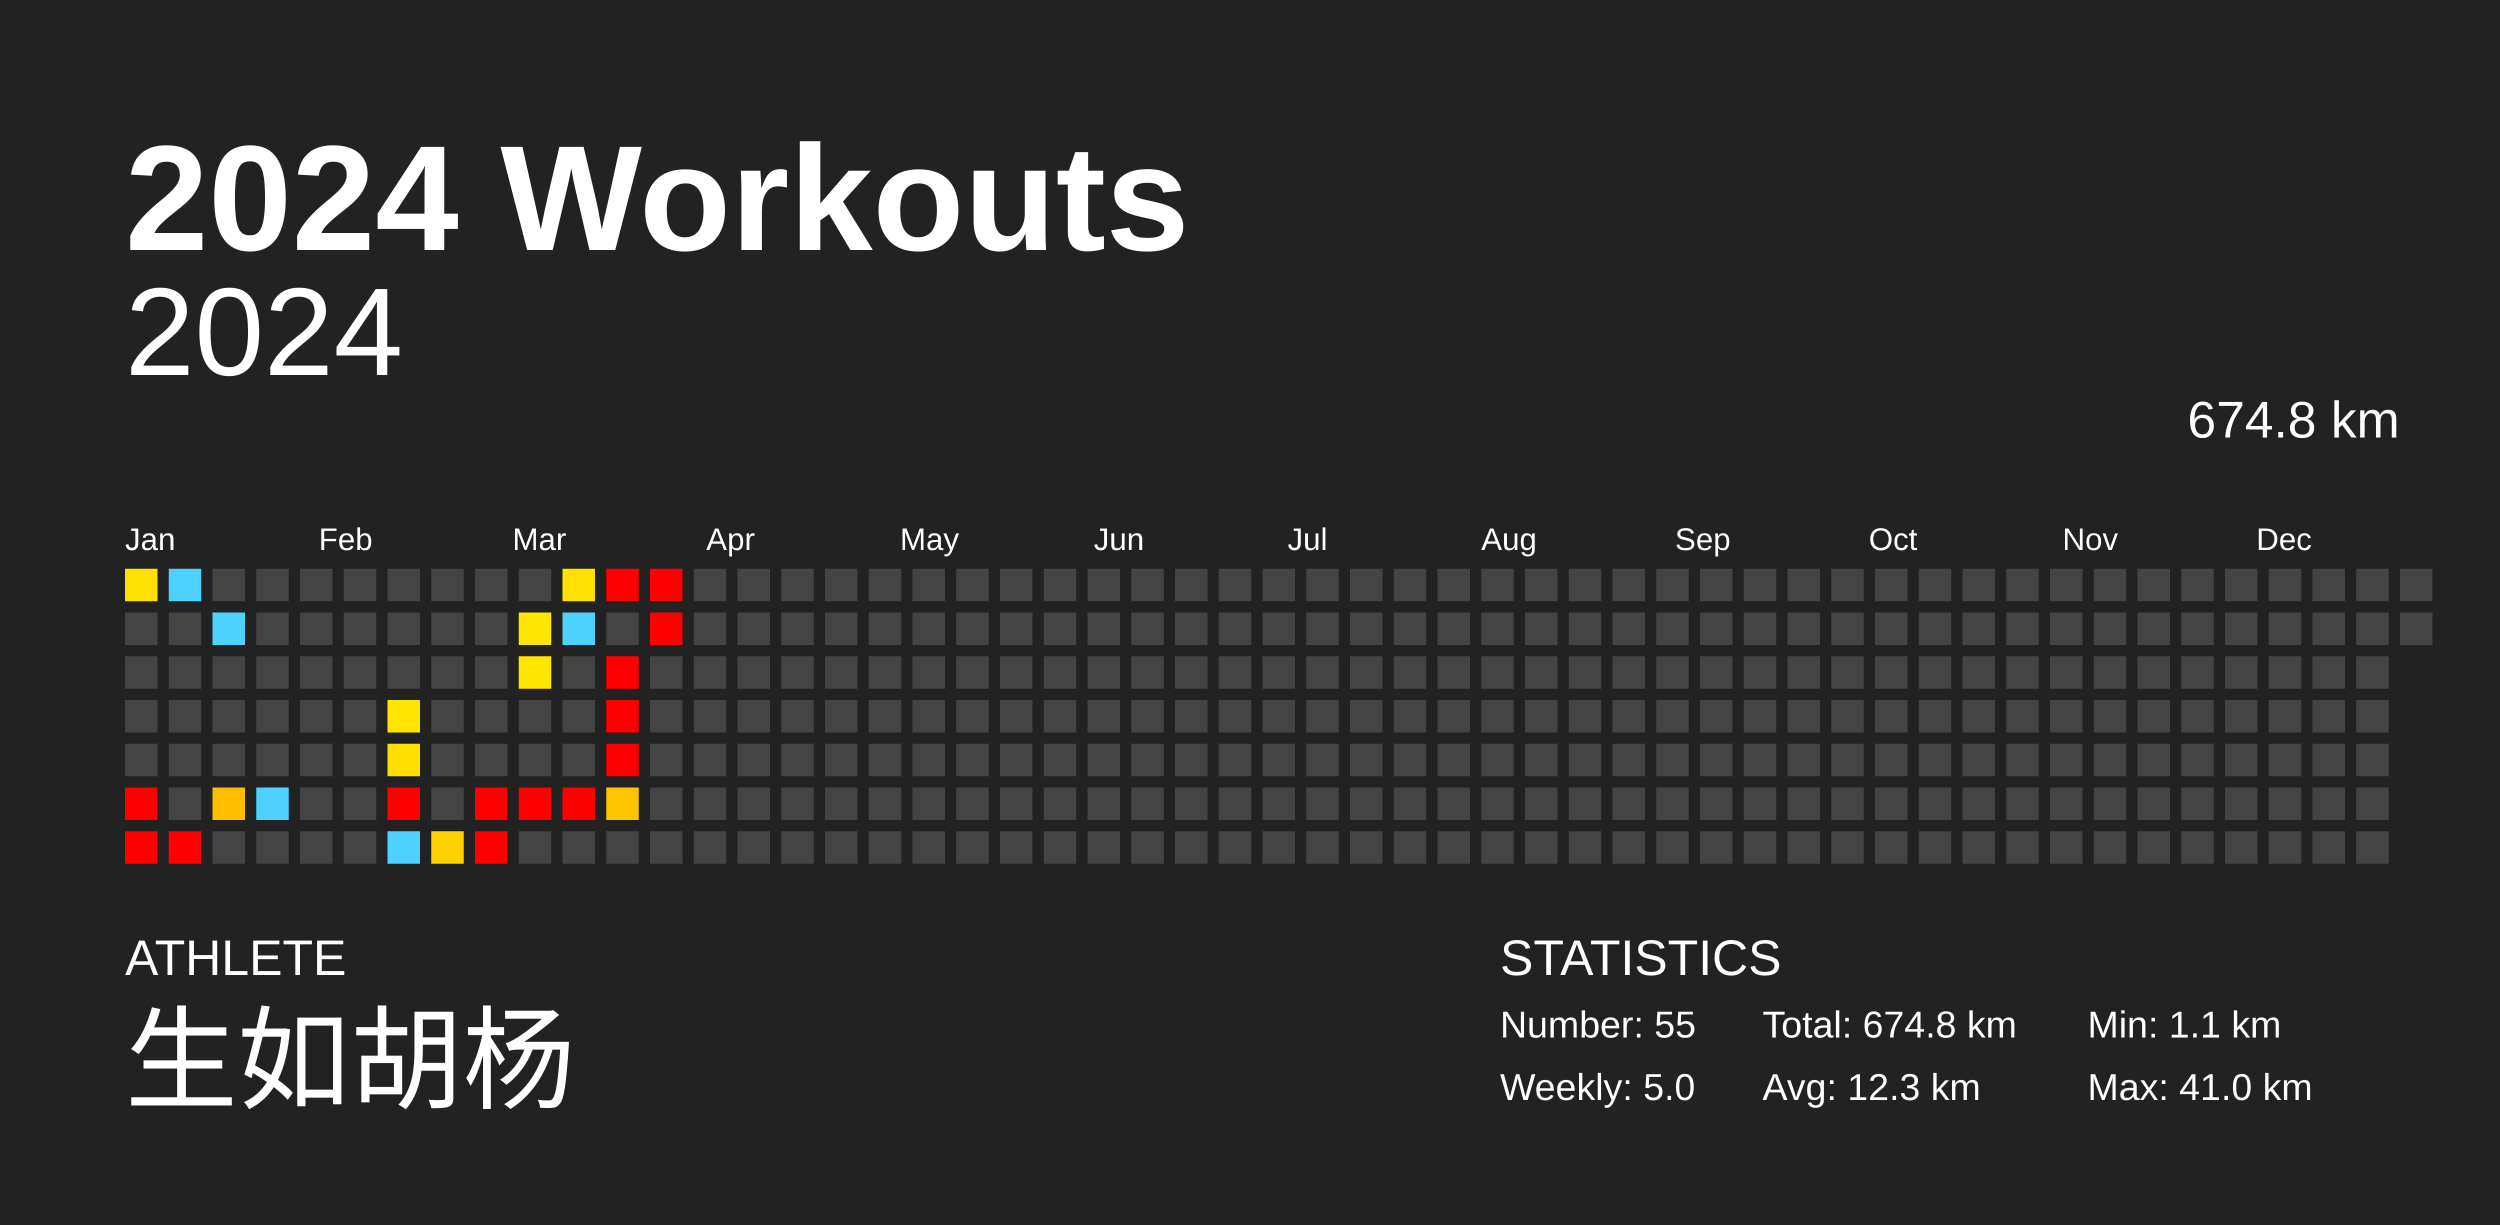
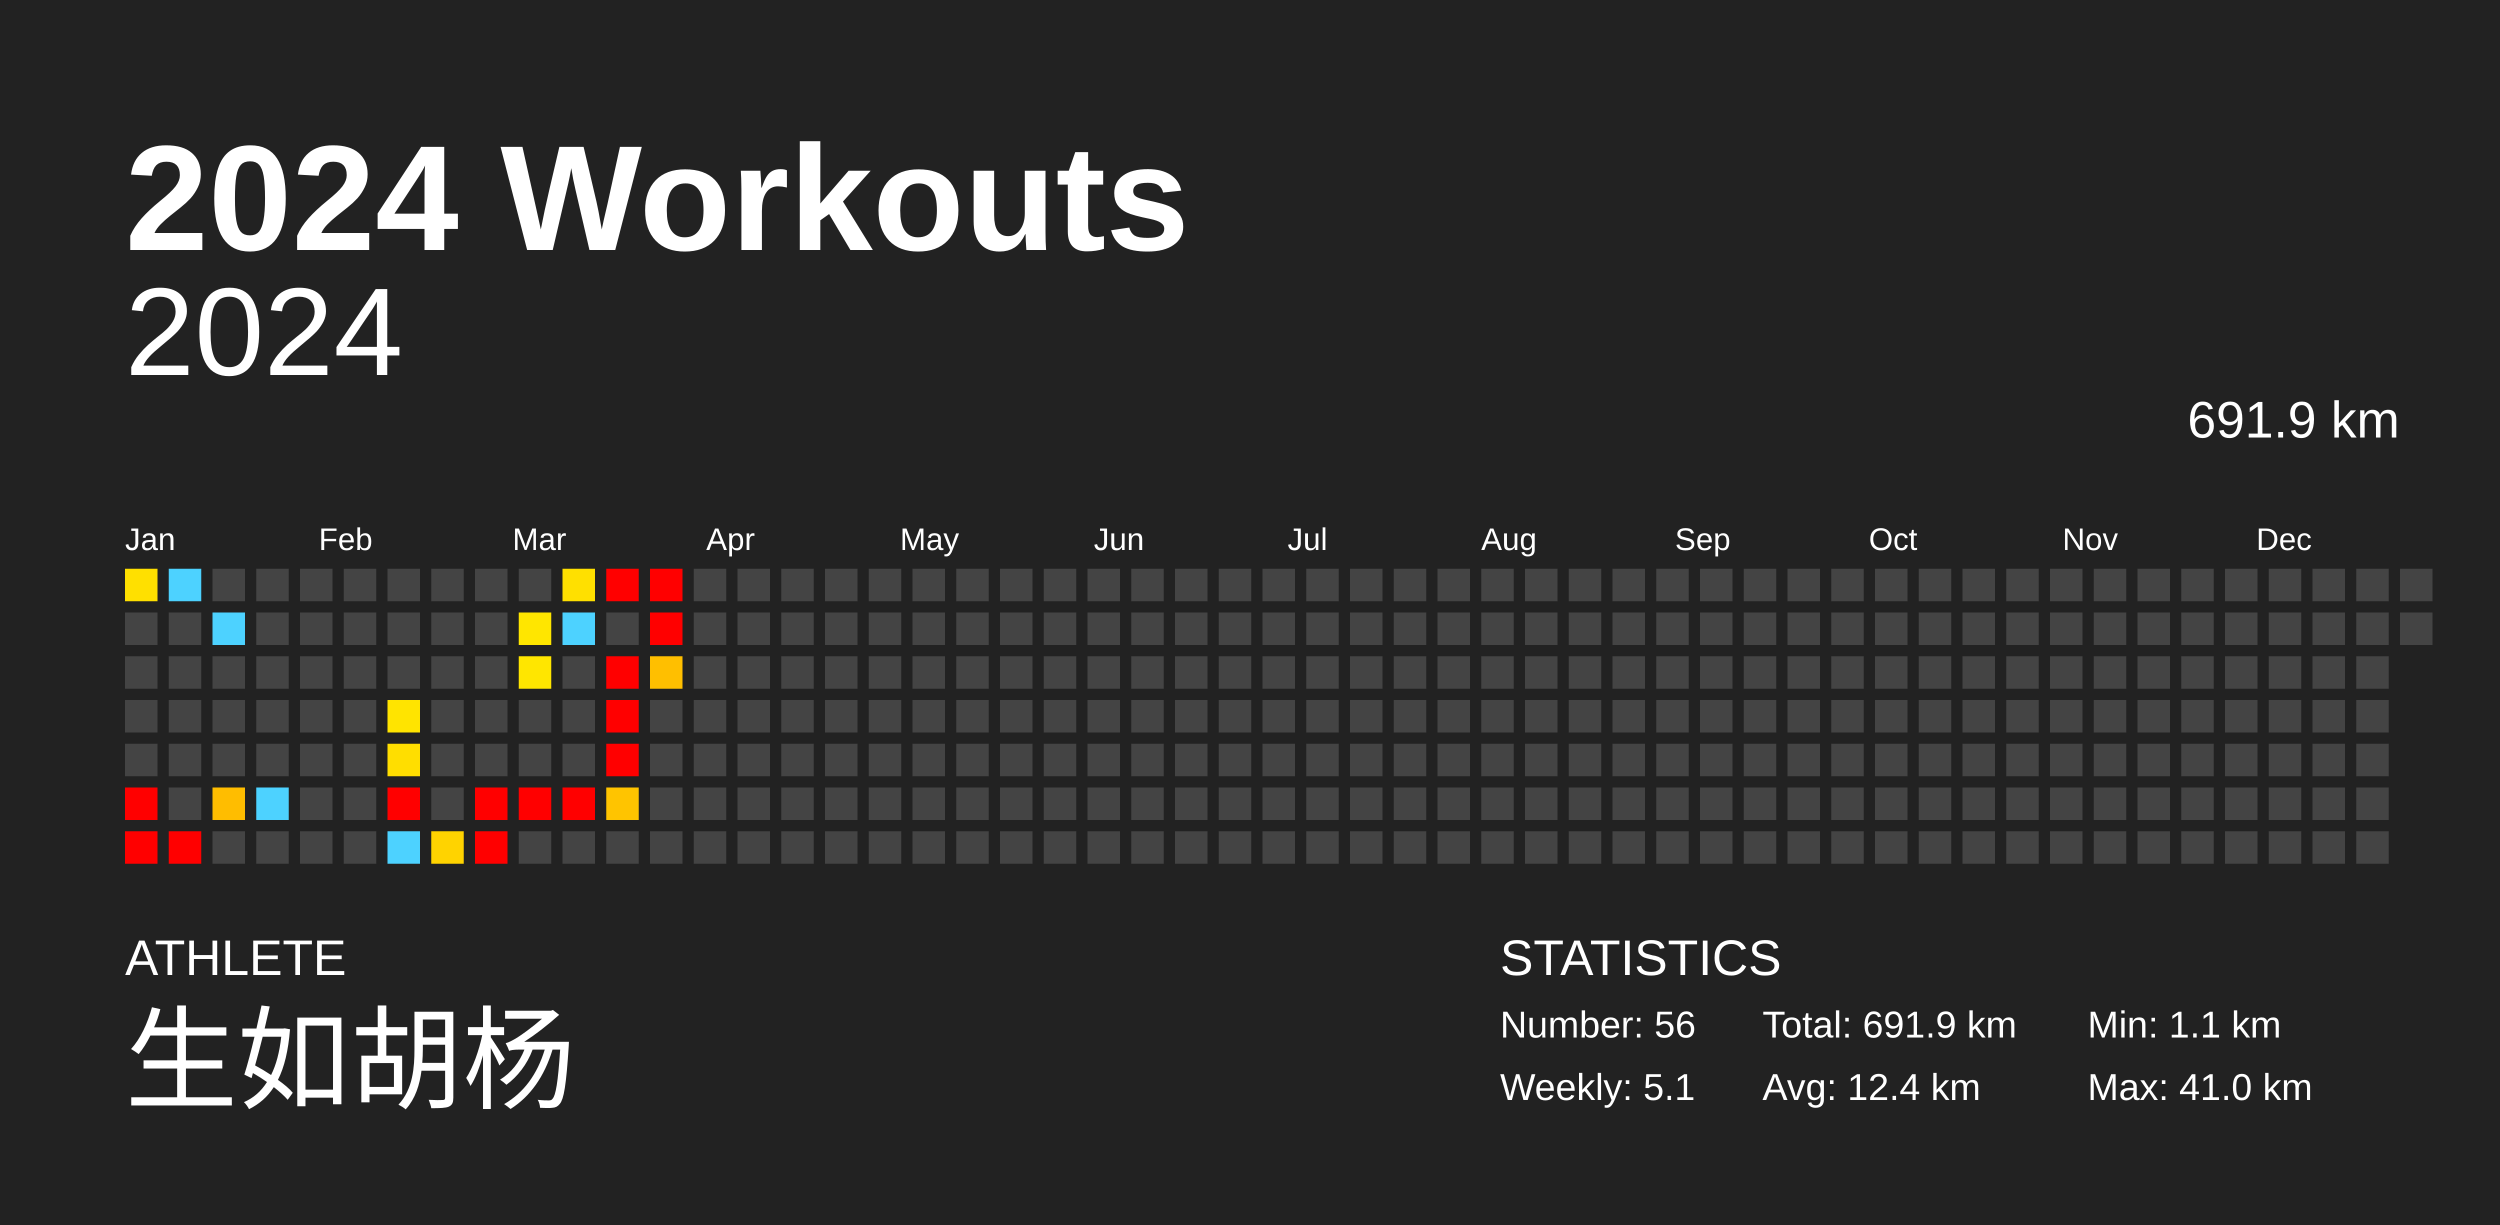
<svg xmlns="http://www.w3.org/2000/svg" baseProfile="full" height="98mm" version="1.1" viewBox="0,0,200,98" width="200mm">
  <defs />
  <rect fill="#222222" height="98" width="200" x="0" y="0" />
  <text fill="#FFFFFF" style="font-size:12px; font-family:Arial; font-weight:bold;" x="10" y="20">2024 Workouts</text>
  <text fill="#FFFFFF" style="font-size:4px; font-family:Arial" x="10" y="78">ATHLETE</text>
  <text fill="#FFFFFF" style="font-size:9px; font-family:Arial" x="10" y="88">生如胡杨</text>
  <text fill="#FFFFFF" style="font-size:4px; font-family:Arial" x="120" y="78">STATISTICS</text>
-   <text fill="#FFFFFF" style="font-size:3px; font-family:Arial" x="120" y="83">Number: 55</text>
-   <text fill="#FFFFFF" style="font-size:3px; font-family:Arial" x="120" y="88">Weekly: 5.0</text>
-   <text fill="#FFFFFF" style="font-size:3px; font-family:Arial" x="141" y="83">Total: 674.8 km</text>
-   <text fill="#FFFFFF" style="font-size:3px; font-family:Arial" x="141" y="88">Avg: 12.3 km</text>
+   <text fill="#FFFFFF" style="font-size:3px; font-family:Arial" x="120" y="83">Number: 56</text>
+   <text fill="#FFFFFF" style="font-size:3px; font-family:Arial" x="120" y="88">Weekly: 5.1</text>
+   <text fill="#FFFFFF" style="font-size:3px; font-family:Arial" x="141" y="83">Total: 691.9 km</text>
+   <text fill="#FFFFFF" style="font-size:3px; font-family:Arial" x="141" y="88">Avg: 12.4 km</text>
  <text fill="#FFFFFF" style="font-size:3px; font-family:Arial" x="167" y="83">Min: 1.1 km</text>
  <text fill="#FFFFFF" style="font-size:3px; font-family:Arial" x="167" y="88">Max: 41.0 km</text>
  <text alignment-baseline="hanging" fill="#FFFFFF" style="font-size:10.0px; font-family:Arial;" x="10" y="30">2024</text>
-   <text alignment-baseline="hanging" fill="#FFFFFF" style="font-size:4.125px; font-family:Arial;" x="175" y="35">674.8 km</text>
+   <text alignment-baseline="hanging" fill="#FFFFFF" style="font-size:4.125px; font-family:Arial;" x="175" y="35">691.9 km</text>
  <text fill="#FFFFFF" style="font-size:2.5px; font-family:Arial" x="10.0" y="44">Jan</text>
  <text fill="#FFFFFF" style="font-size:2.5px; font-family:Arial" x="25.5" y="44">Feb</text>
  <text fill="#FFFFFF" style="font-size:2.5px; font-family:Arial" x="41.0" y="44">Mar</text>
  <text fill="#FFFFFF" style="font-size:2.5px; font-family:Arial" x="56.5" y="44">Apr</text>
  <text fill="#FFFFFF" style="font-size:2.5px; font-family:Arial" x="72.0" y="44">May</text>
  <text fill="#FFFFFF" style="font-size:2.5px; font-family:Arial" x="87.5" y="44">Jun</text>
  <text fill="#FFFFFF" style="font-size:2.5px; font-family:Arial" x="103.0" y="44">Jul</text>
  <text fill="#FFFFFF" style="font-size:2.5px; font-family:Arial" x="118.5" y="44">Aug</text>
  <text fill="#FFFFFF" style="font-size:2.5px; font-family:Arial" x="134.0" y="44">Sep</text>
  <text fill="#FFFFFF" style="font-size:2.5px; font-family:Arial" x="149.5" y="44">Oct</text>
  <text fill="#FFFFFF" style="font-size:2.5px; font-family:Arial" x="165.0" y="44">Nov</text>
  <text fill="#FFFFFF" style="font-size:2.5px; font-family:Arial" x="180.5" y="44">Dec</text>
  <rect fill="#ffe000" height="2.6" width="2.6" x="10.0" y="45.5" />
  <rect fill="#444444" height="2.6" width="2.6" x="10.0" y="49.0" />
  <rect fill="#444444" height="2.6" width="2.6" x="10.0" y="52.5" />
  <rect fill="#444444" height="2.6" width="2.6" x="10.0" y="56.0" />
  <rect fill="#444444" height="2.6" width="2.6" x="10.0" y="59.5" />
  <rect fill="red" height="2.6" width="2.6" x="10.0" y="63.0" />
  <rect fill="red" height="2.6" width="2.6" x="10.0" y="66.5" />
  <rect fill="#4dd2ff" height="2.6" width="2.6" x="13.5" y="45.5" />
  <rect fill="#444444" height="2.6" width="2.6" x="13.5" y="49.0" />
  <rect fill="#444444" height="2.6" width="2.6" x="13.5" y="52.5" />
  <rect fill="#444444" height="2.6" width="2.6" x="13.5" y="56.0" />
  <rect fill="#444444" height="2.6" width="2.6" x="13.5" y="59.5" />
  <rect fill="#444444" height="2.6" width="2.6" x="13.5" y="63.0" />
  <rect fill="red" height="2.6" width="2.6" x="13.5" y="66.5" />
  <rect fill="#444444" height="2.6" width="2.6" x="17.0" y="45.5" />
  <rect fill="#4dd2ff" height="2.6" width="2.6" x="17.0" y="49.0" />
  <rect fill="#444444" height="2.6" width="2.6" x="17.0" y="52.5" />
  <rect fill="#444444" height="2.6" width="2.6" x="17.0" y="56.0" />
  <rect fill="#444444" height="2.6" width="2.6" x="17.0" y="59.5" />
  <rect fill="#ffbd00" height="2.6" width="2.6" x="17.0" y="63.0" />
  <rect fill="#444444" height="2.6" width="2.6" x="17.0" y="66.5" />
  <rect fill="#444444" height="2.6" width="2.6" x="20.5" y="45.5" />
  <rect fill="#444444" height="2.6" width="2.6" x="20.5" y="49.0" />
  <rect fill="#444444" height="2.6" width="2.6" x="20.5" y="52.5" />
  <rect fill="#444444" height="2.6" width="2.6" x="20.5" y="56.0" />
  <rect fill="#444444" height="2.6" width="2.6" x="20.5" y="59.5" />
  <rect fill="#4dd2ff" height="2.6" width="2.6" x="20.5" y="63.0" />
  <rect fill="#444444" height="2.6" width="2.6" x="20.5" y="66.5" />
  <rect fill="#444444" height="2.6" width="2.6" x="24.0" y="45.5" />
  <rect fill="#444444" height="2.6" width="2.6" x="24.0" y="49.0" />
  <rect fill="#444444" height="2.6" width="2.6" x="24.0" y="52.5" />
  <rect fill="#444444" height="2.6" width="2.6" x="24.0" y="56.0" />
  <rect fill="#444444" height="2.6" width="2.6" x="24.0" y="59.5" />
  <rect fill="#444444" height="2.6" width="2.6" x="24.0" y="63.0" />
  <rect fill="#444444" height="2.6" width="2.6" x="24.0" y="66.5" />
  <rect fill="#444444" height="2.6" width="2.6" x="27.5" y="45.5" />
  <rect fill="#444444" height="2.6" width="2.6" x="27.5" y="49.0" />
  <rect fill="#444444" height="2.6" width="2.6" x="27.5" y="52.5" />
  <rect fill="#444444" height="2.6" width="2.6" x="27.5" y="56.0" />
  <rect fill="#444444" height="2.6" width="2.6" x="27.5" y="59.5" />
  <rect fill="#444444" height="2.6" width="2.6" x="27.5" y="63.0" />
  <rect fill="#444444" height="2.6" width="2.6" x="27.5" y="66.5" />
  <rect fill="#444444" height="2.6" width="2.6" x="31.0" y="45.5" />
  <rect fill="#444444" height="2.6" width="2.6" x="31.0" y="49.0" />
  <rect fill="#444444" height="2.6" width="2.6" x="31.0" y="52.5" />
  <rect fill="#ffe400" height="2.6" width="2.6" x="31.0" y="56.0" />
  <rect fill="#ffde00" height="2.6" width="2.6" x="31.0" y="59.5" />
  <rect fill="red" height="2.6" width="2.6" x="31.0" y="63.0" />
  <rect fill="#4dd2ff" height="2.6" width="2.6" x="31.0" y="66.5" />
  <rect fill="#444444" height="2.6" width="2.6" x="34.5" y="45.5" />
  <rect fill="#444444" height="2.6" width="2.6" x="34.5" y="49.0" />
  <rect fill="#444444" height="2.6" width="2.6" x="34.5" y="52.5" />
  <rect fill="#444444" height="2.6" width="2.6" x="34.5" y="56.0" />
  <rect fill="#444444" height="2.6" width="2.6" x="34.5" y="59.5" />
  <rect fill="#444444" height="2.6" width="2.6" x="34.5" y="63.0" />
  <rect fill="#ffd300" height="2.6" width="2.6" x="34.5" y="66.5" />
  <rect fill="#444444" height="2.6" width="2.6" x="38.0" y="45.5" />
  <rect fill="#444444" height="2.6" width="2.6" x="38.0" y="49.0" />
  <rect fill="#444444" height="2.6" width="2.6" x="38.0" y="52.5" />
  <rect fill="#444444" height="2.6" width="2.6" x="38.0" y="56.0" />
  <rect fill="#444444" height="2.6" width="2.6" x="38.0" y="59.5" />
  <rect fill="red" height="2.6" width="2.6" x="38.0" y="63.0" />
  <rect fill="red" height="2.6" width="2.6" x="38.0" y="66.5" />
  <rect fill="#444444" height="2.6" width="2.6" x="41.5" y="45.5" />
  <rect fill="#ffe600" height="2.6" width="2.6" x="41.5" y="49.0" />
  <rect fill="#ffe600" height="2.6" width="2.6" x="41.5" y="52.5" />
  <rect fill="#444444" height="2.6" width="2.6" x="41.5" y="56.0" />
  <rect fill="#444444" height="2.6" width="2.6" x="41.5" y="59.5" />
  <rect fill="red" height="2.6" width="2.6" x="41.5" y="63.0" />
  <rect fill="#444444" height="2.6" width="2.6" x="41.5" y="66.5" />
  <rect fill="#ffe000" height="2.6" width="2.6" x="45.0" y="45.5" />
  <rect fill="#4dd2ff" height="2.6" width="2.6" x="45.0" y="49.0" />
  <rect fill="#444444" height="2.6" width="2.6" x="45.0" y="52.5" />
  <rect fill="#444444" height="2.6" width="2.6" x="45.0" y="56.0" />
  <rect fill="#444444" height="2.6" width="2.6" x="45.0" y="59.5" />
  <rect fill="red" height="2.6" width="2.6" x="45.0" y="63.0" />
  <rect fill="#444444" height="2.6" width="2.6" x="45.0" y="66.5" />
  <rect fill="red" height="2.6" width="2.6" x="48.5" y="45.5" />
  <rect fill="#444444" height="2.6" width="2.6" x="48.5" y="49.0" />
  <rect fill="red" height="2.6" width="2.6" x="48.5" y="52.5" />
  <rect fill="red" height="2.6" width="2.6" x="48.5" y="56.0" />
  <rect fill="red" height="2.6" width="2.6" x="48.5" y="59.5" />
  <rect fill="#ffc400" height="2.6" width="2.6" x="48.5" y="63.0" />
  <rect fill="#444444" height="2.6" width="2.6" x="48.5" y="66.5" />
  <rect fill="red" height="2.6" width="2.6" x="52.0" y="45.5" />
  <rect fill="red" height="2.6" width="2.6" x="52.0" y="49.0" />
-   <rect fill="#444444" height="2.6" width="2.6" x="52.0" y="52.5" />
+   <rect fill="#ffbf00" height="2.6" width="2.6" x="52.0" y="52.5" />
  <rect fill="#444444" height="2.6" width="2.6" x="52.0" y="56.0" />
  <rect fill="#444444" height="2.6" width="2.6" x="52.0" y="59.5" />
  <rect fill="#444444" height="2.6" width="2.6" x="52.0" y="63.0" />
  <rect fill="#444444" height="2.6" width="2.6" x="52.0" y="66.5" />
  <rect fill="#444444" height="2.6" width="2.6" x="55.5" y="45.5" />
  <rect fill="#444444" height="2.6" width="2.6" x="55.5" y="49.0" />
  <rect fill="#444444" height="2.6" width="2.6" x="55.5" y="52.5" />
  <rect fill="#444444" height="2.6" width="2.6" x="55.5" y="56.0" />
  <rect fill="#444444" height="2.6" width="2.6" x="55.5" y="59.5" />
  <rect fill="#444444" height="2.6" width="2.6" x="55.5" y="63.0" />
  <rect fill="#444444" height="2.6" width="2.6" x="55.5" y="66.5" />
  <rect fill="#444444" height="2.6" width="2.6" x="59.0" y="45.5" />
  <rect fill="#444444" height="2.6" width="2.6" x="59.0" y="49.0" />
  <rect fill="#444444" height="2.6" width="2.6" x="59.0" y="52.5" />
  <rect fill="#444444" height="2.6" width="2.6" x="59.0" y="56.0" />
  <rect fill="#444444" height="2.6" width="2.6" x="59.0" y="59.5" />
  <rect fill="#444444" height="2.6" width="2.6" x="59.0" y="63.0" />
  <rect fill="#444444" height="2.6" width="2.6" x="59.0" y="66.5" />
  <rect fill="#444444" height="2.6" width="2.6" x="62.5" y="45.5" />
  <rect fill="#444444" height="2.6" width="2.6" x="62.5" y="49.0" />
  <rect fill="#444444" height="2.6" width="2.6" x="62.5" y="52.5" />
  <rect fill="#444444" height="2.6" width="2.6" x="62.5" y="56.0" />
  <rect fill="#444444" height="2.6" width="2.6" x="62.5" y="59.5" />
  <rect fill="#444444" height="2.6" width="2.6" x="62.5" y="63.0" />
  <rect fill="#444444" height="2.6" width="2.6" x="62.5" y="66.5" />
  <rect fill="#444444" height="2.6" width="2.6" x="66.0" y="45.5" />
  <rect fill="#444444" height="2.6" width="2.6" x="66.0" y="49.0" />
  <rect fill="#444444" height="2.6" width="2.6" x="66.0" y="52.5" />
  <rect fill="#444444" height="2.6" width="2.6" x="66.0" y="56.0" />
  <rect fill="#444444" height="2.6" width="2.6" x="66.0" y="59.5" />
  <rect fill="#444444" height="2.6" width="2.6" x="66.0" y="63.0" />
  <rect fill="#444444" height="2.6" width="2.6" x="66.0" y="66.5" />
  <rect fill="#444444" height="2.6" width="2.6" x="69.5" y="45.5" />
  <rect fill="#444444" height="2.6" width="2.6" x="69.5" y="49.0" />
  <rect fill="#444444" height="2.6" width="2.6" x="69.5" y="52.5" />
  <rect fill="#444444" height="2.6" width="2.6" x="69.5" y="56.0" />
  <rect fill="#444444" height="2.6" width="2.6" x="69.5" y="59.5" />
  <rect fill="#444444" height="2.6" width="2.6" x="69.5" y="63.0" />
  <rect fill="#444444" height="2.6" width="2.6" x="69.5" y="66.5" />
  <rect fill="#444444" height="2.6" width="2.6" x="73.0" y="45.5" />
  <rect fill="#444444" height="2.6" width="2.6" x="73.0" y="49.0" />
  <rect fill="#444444" height="2.6" width="2.6" x="73.0" y="52.5" />
  <rect fill="#444444" height="2.6" width="2.6" x="73.0" y="56.0" />
  <rect fill="#444444" height="2.6" width="2.6" x="73.0" y="59.5" />
  <rect fill="#444444" height="2.6" width="2.6" x="73.0" y="63.0" />
  <rect fill="#444444" height="2.6" width="2.6" x="73.0" y="66.5" />
  <rect fill="#444444" height="2.6" width="2.6" x="76.5" y="45.5" />
  <rect fill="#444444" height="2.6" width="2.6" x="76.5" y="49.0" />
  <rect fill="#444444" height="2.6" width="2.6" x="76.5" y="52.5" />
  <rect fill="#444444" height="2.6" width="2.6" x="76.5" y="56.0" />
  <rect fill="#444444" height="2.6" width="2.6" x="76.5" y="59.5" />
  <rect fill="#444444" height="2.6" width="2.6" x="76.5" y="63.0" />
  <rect fill="#444444" height="2.6" width="2.6" x="76.5" y="66.5" />
  <rect fill="#444444" height="2.6" width="2.6" x="80.0" y="45.5" />
  <rect fill="#444444" height="2.6" width="2.6" x="80.0" y="49.0" />
  <rect fill="#444444" height="2.6" width="2.6" x="80.0" y="52.5" />
  <rect fill="#444444" height="2.6" width="2.6" x="80.0" y="56.0" />
  <rect fill="#444444" height="2.6" width="2.6" x="80.0" y="59.5" />
  <rect fill="#444444" height="2.6" width="2.6" x="80.0" y="63.0" />
  <rect fill="#444444" height="2.6" width="2.6" x="80.0" y="66.5" />
  <rect fill="#444444" height="2.6" width="2.6" x="83.5" y="45.5" />
  <rect fill="#444444" height="2.6" width="2.6" x="83.5" y="49.0" />
  <rect fill="#444444" height="2.6" width="2.6" x="83.5" y="52.5" />
  <rect fill="#444444" height="2.6" width="2.6" x="83.5" y="56.0" />
  <rect fill="#444444" height="2.6" width="2.6" x="83.5" y="59.5" />
  <rect fill="#444444" height="2.6" width="2.6" x="83.5" y="63.0" />
  <rect fill="#444444" height="2.6" width="2.6" x="83.5" y="66.5" />
  <rect fill="#444444" height="2.6" width="2.6" x="87.0" y="45.5" />
  <rect fill="#444444" height="2.6" width="2.6" x="87.0" y="49.0" />
  <rect fill="#444444" height="2.6" width="2.6" x="87.0" y="52.5" />
  <rect fill="#444444" height="2.6" width="2.6" x="87.0" y="56.0" />
  <rect fill="#444444" height="2.6" width="2.6" x="87.0" y="59.5" />
  <rect fill="#444444" height="2.6" width="2.6" x="87.0" y="63.0" />
  <rect fill="#444444" height="2.6" width="2.6" x="87.0" y="66.5" />
  <rect fill="#444444" height="2.6" width="2.6" x="90.5" y="45.5" />
  <rect fill="#444444" height="2.6" width="2.6" x="90.5" y="49.0" />
  <rect fill="#444444" height="2.6" width="2.6" x="90.5" y="52.5" />
  <rect fill="#444444" height="2.6" width="2.6" x="90.5" y="56.0" />
  <rect fill="#444444" height="2.6" width="2.6" x="90.5" y="59.5" />
  <rect fill="#444444" height="2.6" width="2.6" x="90.5" y="63.0" />
  <rect fill="#444444" height="2.6" width="2.6" x="90.5" y="66.5" />
  <rect fill="#444444" height="2.6" width="2.6" x="94.0" y="45.5" />
  <rect fill="#444444" height="2.6" width="2.6" x="94.0" y="49.0" />
  <rect fill="#444444" height="2.6" width="2.6" x="94.0" y="52.5" />
  <rect fill="#444444" height="2.6" width="2.6" x="94.0" y="56.0" />
  <rect fill="#444444" height="2.6" width="2.6" x="94.0" y="59.5" />
  <rect fill="#444444" height="2.6" width="2.6" x="94.0" y="63.0" />
  <rect fill="#444444" height="2.6" width="2.6" x="94.0" y="66.5" />
  <rect fill="#444444" height="2.6" width="2.6" x="97.5" y="45.5" />
  <rect fill="#444444" height="2.6" width="2.6" x="97.5" y="49.0" />
  <rect fill="#444444" height="2.6" width="2.6" x="97.5" y="52.5" />
  <rect fill="#444444" height="2.6" width="2.6" x="97.5" y="56.0" />
  <rect fill="#444444" height="2.6" width="2.6" x="97.5" y="59.5" />
  <rect fill="#444444" height="2.6" width="2.6" x="97.5" y="63.0" />
  <rect fill="#444444" height="2.6" width="2.6" x="97.5" y="66.5" />
  <rect fill="#444444" height="2.6" width="2.6" x="101.0" y="45.5" />
  <rect fill="#444444" height="2.6" width="2.6" x="101.0" y="49.0" />
  <rect fill="#444444" height="2.6" width="2.6" x="101.0" y="52.5" />
  <rect fill="#444444" height="2.6" width="2.6" x="101.0" y="56.0" />
  <rect fill="#444444" height="2.6" width="2.6" x="101.0" y="59.5" />
  <rect fill="#444444" height="2.6" width="2.6" x="101.0" y="63.0" />
  <rect fill="#444444" height="2.6" width="2.6" x="101.0" y="66.5" />
  <rect fill="#444444" height="2.6" width="2.6" x="104.5" y="45.5" />
  <rect fill="#444444" height="2.6" width="2.6" x="104.5" y="49.0" />
  <rect fill="#444444" height="2.6" width="2.6" x="104.5" y="52.5" />
  <rect fill="#444444" height="2.6" width="2.6" x="104.5" y="56.0" />
  <rect fill="#444444" height="2.6" width="2.6" x="104.5" y="59.5" />
  <rect fill="#444444" height="2.6" width="2.6" x="104.5" y="63.0" />
  <rect fill="#444444" height="2.6" width="2.6" x="104.5" y="66.5" />
  <rect fill="#444444" height="2.6" width="2.6" x="108.0" y="45.5" />
  <rect fill="#444444" height="2.6" width="2.6" x="108.0" y="49.0" />
  <rect fill="#444444" height="2.6" width="2.6" x="108.0" y="52.5" />
  <rect fill="#444444" height="2.6" width="2.6" x="108.0" y="56.0" />
  <rect fill="#444444" height="2.6" width="2.6" x="108.0" y="59.5" />
  <rect fill="#444444" height="2.6" width="2.6" x="108.0" y="63.0" />
  <rect fill="#444444" height="2.6" width="2.6" x="108.0" y="66.5" />
  <rect fill="#444444" height="2.6" width="2.6" x="111.5" y="45.5" />
  <rect fill="#444444" height="2.6" width="2.6" x="111.5" y="49.0" />
  <rect fill="#444444" height="2.6" width="2.6" x="111.5" y="52.5" />
  <rect fill="#444444" height="2.6" width="2.6" x="111.5" y="56.0" />
  <rect fill="#444444" height="2.6" width="2.6" x="111.5" y="59.5" />
  <rect fill="#444444" height="2.6" width="2.6" x="111.5" y="63.0" />
  <rect fill="#444444" height="2.6" width="2.6" x="111.5" y="66.5" />
  <rect fill="#444444" height="2.6" width="2.6" x="115.0" y="45.5" />
  <rect fill="#444444" height="2.6" width="2.6" x="115.0" y="49.0" />
  <rect fill="#444444" height="2.6" width="2.6" x="115.0" y="52.5" />
  <rect fill="#444444" height="2.6" width="2.6" x="115.0" y="56.0" />
  <rect fill="#444444" height="2.6" width="2.6" x="115.0" y="59.5" />
  <rect fill="#444444" height="2.6" width="2.6" x="115.0" y="63.0" />
  <rect fill="#444444" height="2.6" width="2.6" x="115.0" y="66.5" />
  <rect fill="#444444" height="2.6" width="2.6" x="118.5" y="45.5" />
  <rect fill="#444444" height="2.6" width="2.6" x="118.5" y="49.0" />
  <rect fill="#444444" height="2.6" width="2.6" x="118.5" y="52.5" />
  <rect fill="#444444" height="2.6" width="2.6" x="118.5" y="56.0" />
  <rect fill="#444444" height="2.6" width="2.6" x="118.5" y="59.5" />
  <rect fill="#444444" height="2.6" width="2.6" x="118.5" y="63.0" />
  <rect fill="#444444" height="2.6" width="2.6" x="118.5" y="66.5" />
  <rect fill="#444444" height="2.6" width="2.6" x="122.0" y="45.5" />
  <rect fill="#444444" height="2.6" width="2.6" x="122.0" y="49.0" />
  <rect fill="#444444" height="2.6" width="2.6" x="122.0" y="52.5" />
  <rect fill="#444444" height="2.6" width="2.6" x="122.0" y="56.0" />
  <rect fill="#444444" height="2.6" width="2.6" x="122.0" y="59.5" />
  <rect fill="#444444" height="2.6" width="2.6" x="122.0" y="63.0" />
  <rect fill="#444444" height="2.6" width="2.6" x="122.0" y="66.5" />
  <rect fill="#444444" height="2.6" width="2.6" x="125.5" y="45.5" />
  <rect fill="#444444" height="2.6" width="2.6" x="125.5" y="49.0" />
  <rect fill="#444444" height="2.6" width="2.6" x="125.5" y="52.5" />
  <rect fill="#444444" height="2.6" width="2.6" x="125.5" y="56.0" />
  <rect fill="#444444" height="2.6" width="2.6" x="125.5" y="59.5" />
  <rect fill="#444444" height="2.6" width="2.6" x="125.5" y="63.0" />
  <rect fill="#444444" height="2.6" width="2.6" x="125.5" y="66.5" />
  <rect fill="#444444" height="2.6" width="2.6" x="129.0" y="45.5" />
  <rect fill="#444444" height="2.6" width="2.6" x="129.0" y="49.0" />
  <rect fill="#444444" height="2.6" width="2.6" x="129.0" y="52.5" />
  <rect fill="#444444" height="2.6" width="2.6" x="129.0" y="56.0" />
  <rect fill="#444444" height="2.6" width="2.6" x="129.0" y="59.5" />
  <rect fill="#444444" height="2.6" width="2.6" x="129.0" y="63.0" />
  <rect fill="#444444" height="2.6" width="2.6" x="129.0" y="66.5" />
  <rect fill="#444444" height="2.6" width="2.6" x="132.5" y="45.5" />
  <rect fill="#444444" height="2.6" width="2.6" x="132.5" y="49.0" />
  <rect fill="#444444" height="2.6" width="2.6" x="132.5" y="52.5" />
  <rect fill="#444444" height="2.6" width="2.6" x="132.5" y="56.0" />
  <rect fill="#444444" height="2.6" width="2.6" x="132.5" y="59.5" />
  <rect fill="#444444" height="2.6" width="2.6" x="132.5" y="63.0" />
  <rect fill="#444444" height="2.6" width="2.6" x="132.5" y="66.5" />
  <rect fill="#444444" height="2.6" width="2.6" x="136.0" y="45.5" />
  <rect fill="#444444" height="2.6" width="2.6" x="136.0" y="49.0" />
  <rect fill="#444444" height="2.6" width="2.6" x="136.0" y="52.5" />
  <rect fill="#444444" height="2.6" width="2.6" x="136.0" y="56.0" />
  <rect fill="#444444" height="2.6" width="2.6" x="136.0" y="59.5" />
  <rect fill="#444444" height="2.6" width="2.6" x="136.0" y="63.0" />
  <rect fill="#444444" height="2.6" width="2.6" x="136.0" y="66.5" />
  <rect fill="#444444" height="2.6" width="2.6" x="139.5" y="45.5" />
  <rect fill="#444444" height="2.6" width="2.6" x="139.5" y="49.0" />
  <rect fill="#444444" height="2.6" width="2.6" x="139.5" y="52.5" />
  <rect fill="#444444" height="2.6" width="2.6" x="139.5" y="56.0" />
  <rect fill="#444444" height="2.6" width="2.6" x="139.5" y="59.5" />
  <rect fill="#444444" height="2.6" width="2.6" x="139.5" y="63.0" />
  <rect fill="#444444" height="2.6" width="2.6" x="139.5" y="66.5" />
  <rect fill="#444444" height="2.6" width="2.6" x="143.0" y="45.5" />
  <rect fill="#444444" height="2.6" width="2.6" x="143.0" y="49.0" />
  <rect fill="#444444" height="2.6" width="2.6" x="143.0" y="52.5" />
  <rect fill="#444444" height="2.6" width="2.6" x="143.0" y="56.0" />
  <rect fill="#444444" height="2.6" width="2.6" x="143.0" y="59.5" />
  <rect fill="#444444" height="2.6" width="2.6" x="143.0" y="63.0" />
  <rect fill="#444444" height="2.6" width="2.6" x="143.0" y="66.5" />
  <rect fill="#444444" height="2.6" width="2.6" x="146.5" y="45.5" />
  <rect fill="#444444" height="2.6" width="2.6" x="146.5" y="49.0" />
  <rect fill="#444444" height="2.6" width="2.6" x="146.5" y="52.5" />
  <rect fill="#444444" height="2.6" width="2.6" x="146.5" y="56.0" />
  <rect fill="#444444" height="2.6" width="2.6" x="146.5" y="59.5" />
  <rect fill="#444444" height="2.6" width="2.6" x="146.5" y="63.0" />
  <rect fill="#444444" height="2.6" width="2.6" x="146.5" y="66.5" />
  <rect fill="#444444" height="2.6" width="2.6" x="150.0" y="45.5" />
  <rect fill="#444444" height="2.6" width="2.6" x="150.0" y="49.0" />
  <rect fill="#444444" height="2.6" width="2.6" x="150.0" y="52.5" />
  <rect fill="#444444" height="2.6" width="2.6" x="150.0" y="56.0" />
  <rect fill="#444444" height="2.6" width="2.6" x="150.0" y="59.5" />
  <rect fill="#444444" height="2.6" width="2.6" x="150.0" y="63.0" />
  <rect fill="#444444" height="2.6" width="2.6" x="150.0" y="66.5" />
  <rect fill="#444444" height="2.6" width="2.6" x="153.5" y="45.5" />
  <rect fill="#444444" height="2.6" width="2.6" x="153.5" y="49.0" />
  <rect fill="#444444" height="2.6" width="2.6" x="153.5" y="52.5" />
  <rect fill="#444444" height="2.6" width="2.6" x="153.5" y="56.0" />
  <rect fill="#444444" height="2.6" width="2.6" x="153.5" y="59.5" />
  <rect fill="#444444" height="2.6" width="2.6" x="153.5" y="63.0" />
  <rect fill="#444444" height="2.6" width="2.6" x="153.5" y="66.5" />
  <rect fill="#444444" height="2.6" width="2.6" x="157.0" y="45.5" />
  <rect fill="#444444" height="2.6" width="2.6" x="157.0" y="49.0" />
  <rect fill="#444444" height="2.6" width="2.6" x="157.0" y="52.5" />
  <rect fill="#444444" height="2.6" width="2.6" x="157.0" y="56.0" />
  <rect fill="#444444" height="2.6" width="2.6" x="157.0" y="59.5" />
  <rect fill="#444444" height="2.6" width="2.6" x="157.0" y="63.0" />
  <rect fill="#444444" height="2.6" width="2.6" x="157.0" y="66.5" />
  <rect fill="#444444" height="2.6" width="2.6" x="160.5" y="45.5" />
  <rect fill="#444444" height="2.6" width="2.6" x="160.5" y="49.0" />
  <rect fill="#444444" height="2.6" width="2.6" x="160.5" y="52.5" />
  <rect fill="#444444" height="2.6" width="2.6" x="160.5" y="56.0" />
  <rect fill="#444444" height="2.6" width="2.6" x="160.5" y="59.5" />
  <rect fill="#444444" height="2.6" width="2.6" x="160.5" y="63.0" />
  <rect fill="#444444" height="2.6" width="2.6" x="160.5" y="66.5" />
  <rect fill="#444444" height="2.6" width="2.6" x="164.0" y="45.5" />
  <rect fill="#444444" height="2.6" width="2.6" x="164.0" y="49.0" />
  <rect fill="#444444" height="2.6" width="2.6" x="164.0" y="52.5" />
  <rect fill="#444444" height="2.6" width="2.6" x="164.0" y="56.0" />
  <rect fill="#444444" height="2.6" width="2.6" x="164.0" y="59.5" />
  <rect fill="#444444" height="2.6" width="2.6" x="164.0" y="63.0" />
  <rect fill="#444444" height="2.6" width="2.6" x="164.0" y="66.5" />
  <rect fill="#444444" height="2.6" width="2.6" x="167.5" y="45.5" />
  <rect fill="#444444" height="2.6" width="2.6" x="167.5" y="49.0" />
  <rect fill="#444444" height="2.6" width="2.6" x="167.5" y="52.5" />
  <rect fill="#444444" height="2.6" width="2.6" x="167.5" y="56.0" />
  <rect fill="#444444" height="2.6" width="2.6" x="167.5" y="59.5" />
  <rect fill="#444444" height="2.6" width="2.6" x="167.5" y="63.0" />
  <rect fill="#444444" height="2.6" width="2.6" x="167.5" y="66.5" />
  <rect fill="#444444" height="2.6" width="2.6" x="171.0" y="45.5" />
  <rect fill="#444444" height="2.6" width="2.6" x="171.0" y="49.0" />
  <rect fill="#444444" height="2.6" width="2.6" x="171.0" y="52.5" />
  <rect fill="#444444" height="2.6" width="2.6" x="171.0" y="56.0" />
  <rect fill="#444444" height="2.6" width="2.6" x="171.0" y="59.5" />
  <rect fill="#444444" height="2.6" width="2.6" x="171.0" y="63.0" />
  <rect fill="#444444" height="2.6" width="2.6" x="171.0" y="66.5" />
  <rect fill="#444444" height="2.6" width="2.6" x="174.5" y="45.5" />
  <rect fill="#444444" height="2.6" width="2.6" x="174.5" y="49.0" />
  <rect fill="#444444" height="2.6" width="2.6" x="174.5" y="52.5" />
  <rect fill="#444444" height="2.6" width="2.6" x="174.5" y="56.0" />
  <rect fill="#444444" height="2.6" width="2.6" x="174.5" y="59.5" />
  <rect fill="#444444" height="2.6" width="2.6" x="174.5" y="63.0" />
  <rect fill="#444444" height="2.6" width="2.6" x="174.5" y="66.5" />
  <rect fill="#444444" height="2.6" width="2.6" x="178.0" y="45.5" />
  <rect fill="#444444" height="2.6" width="2.6" x="178.0" y="49.0" />
  <rect fill="#444444" height="2.6" width="2.6" x="178.0" y="52.5" />
  <rect fill="#444444" height="2.6" width="2.6" x="178.0" y="56.0" />
  <rect fill="#444444" height="2.6" width="2.6" x="178.0" y="59.5" />
  <rect fill="#444444" height="2.6" width="2.6" x="178.0" y="63.0" />
  <rect fill="#444444" height="2.6" width="2.6" x="178.0" y="66.5" />
  <rect fill="#444444" height="2.6" width="2.6" x="181.5" y="45.5" />
  <rect fill="#444444" height="2.6" width="2.6" x="181.5" y="49.0" />
  <rect fill="#444444" height="2.6" width="2.6" x="181.5" y="52.5" />
  <rect fill="#444444" height="2.6" width="2.6" x="181.5" y="56.0" />
  <rect fill="#444444" height="2.6" width="2.6" x="181.5" y="59.5" />
  <rect fill="#444444" height="2.6" width="2.6" x="181.5" y="63.0" />
  <rect fill="#444444" height="2.6" width="2.6" x="181.5" y="66.5" />
  <rect fill="#444444" height="2.6" width="2.6" x="185.0" y="45.5" />
  <rect fill="#444444" height="2.6" width="2.6" x="185.0" y="49.0" />
  <rect fill="#444444" height="2.6" width="2.6" x="185.0" y="52.5" />
  <rect fill="#444444" height="2.6" width="2.6" x="185.0" y="56.0" />
  <rect fill="#444444" height="2.6" width="2.6" x="185.0" y="59.5" />
  <rect fill="#444444" height="2.6" width="2.6" x="185.0" y="63.0" />
  <rect fill="#444444" height="2.6" width="2.6" x="185.0" y="66.5" />
  <rect fill="#444444" height="2.6" width="2.6" x="188.5" y="45.5" />
  <rect fill="#444444" height="2.6" width="2.6" x="188.5" y="49.0" />
  <rect fill="#444444" height="2.6" width="2.6" x="188.5" y="52.5" />
  <rect fill="#444444" height="2.6" width="2.6" x="188.5" y="56.0" />
  <rect fill="#444444" height="2.6" width="2.6" x="188.5" y="59.5" />
  <rect fill="#444444" height="2.6" width="2.6" x="188.5" y="63.0" />
  <rect fill="#444444" height="2.6" width="2.6" x="188.5" y="66.5" />
  <rect fill="#444444" height="2.6" width="2.6" x="192.0" y="45.5" />
  <rect fill="#444444" height="2.6" width="2.6" x="192.0" y="49.0" />
</svg>
